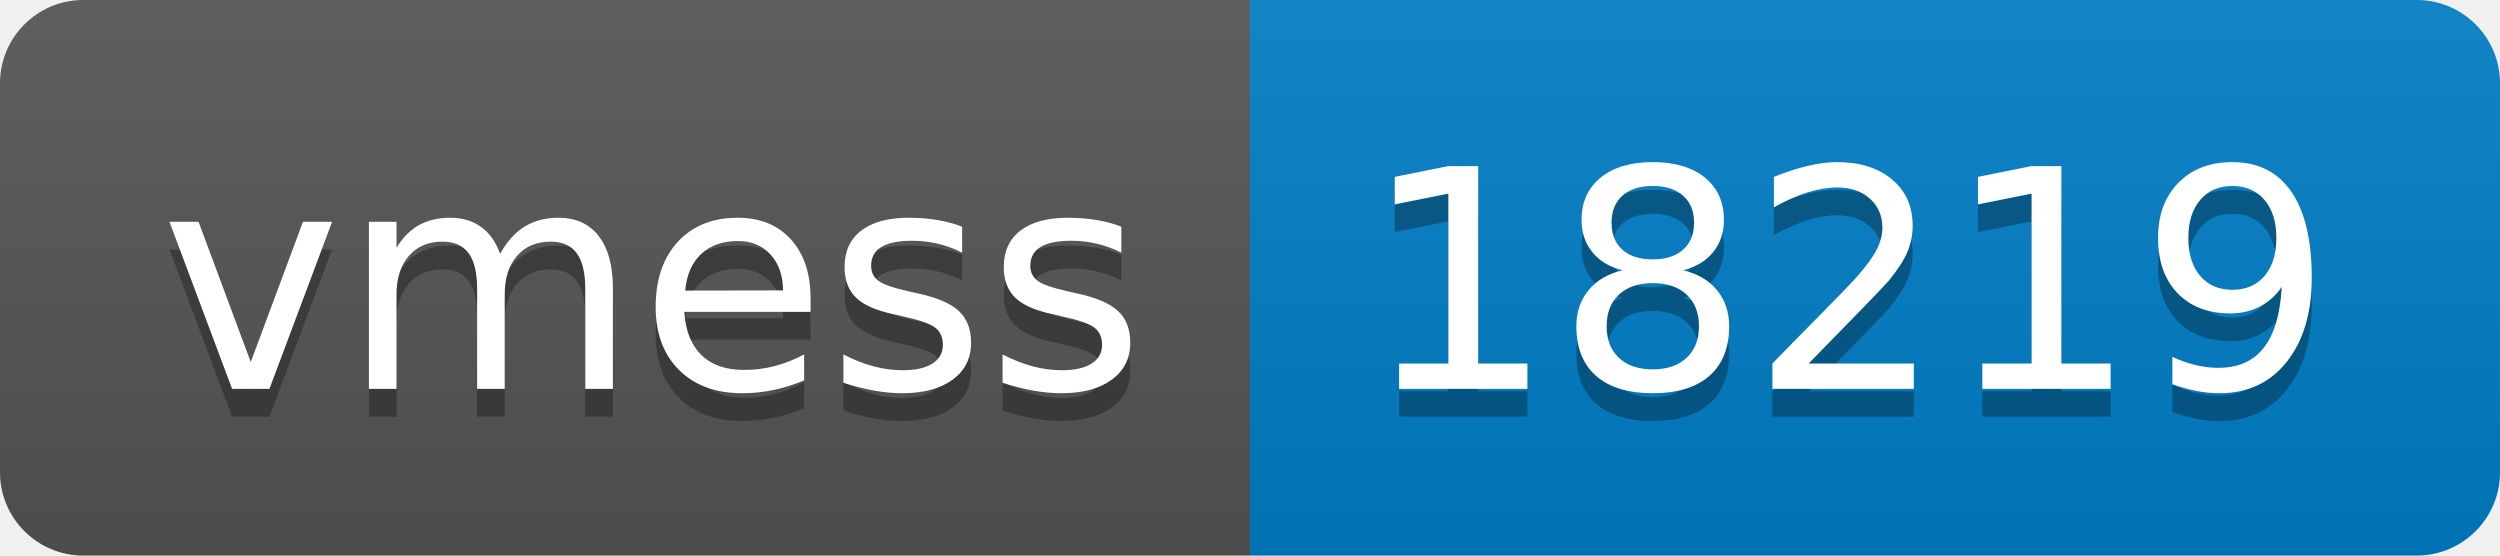
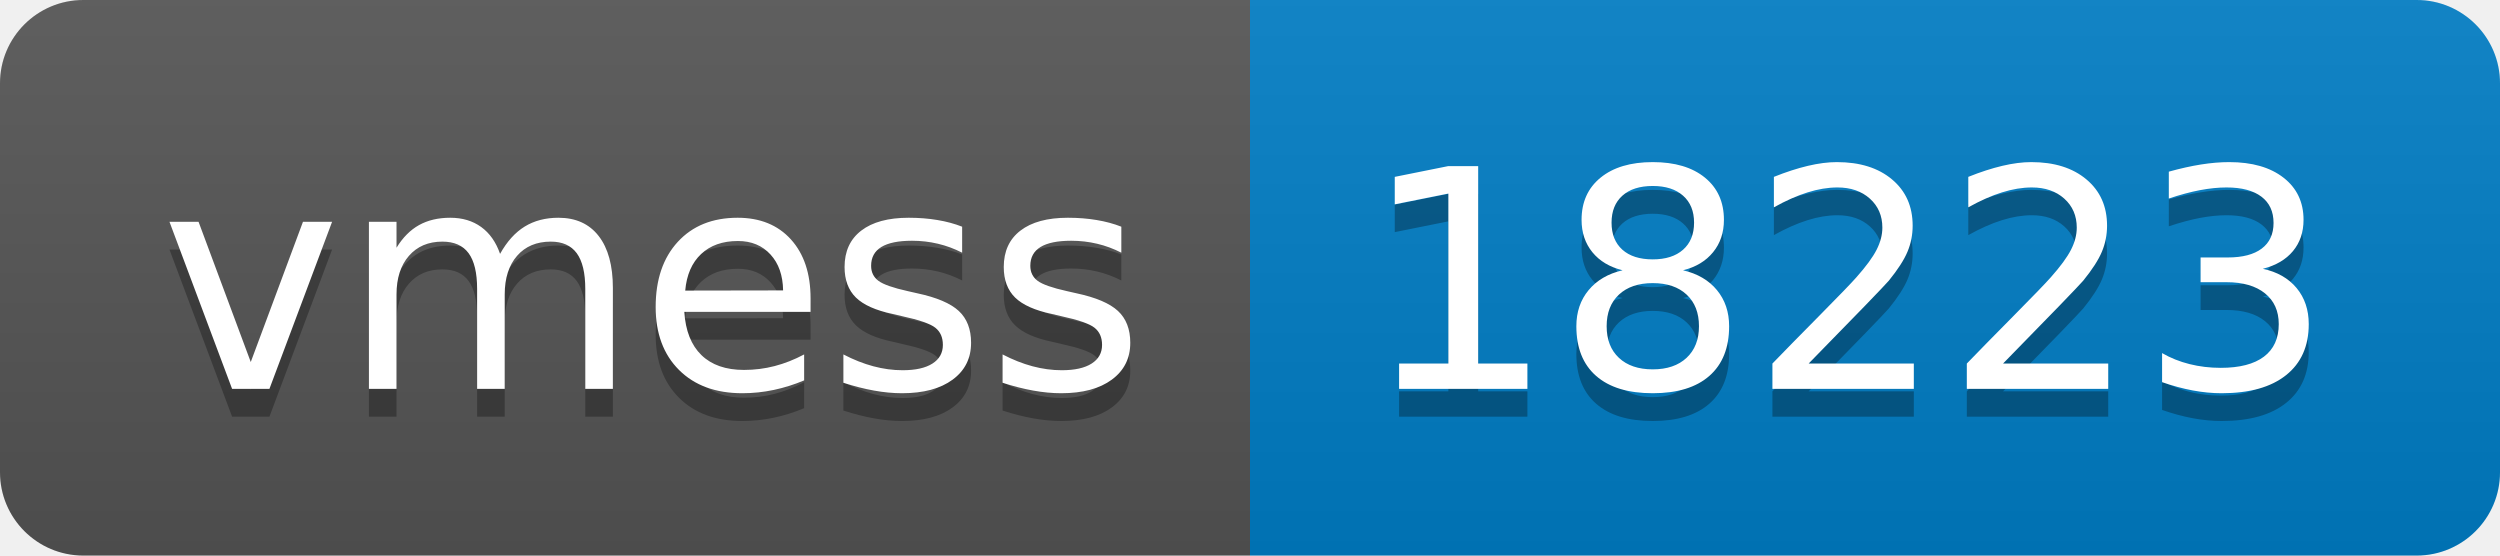
- <svg xmlns="http://www.w3.org/2000/svg" width="90" height="20" role="img" aria-label="vmess: 18219">
+ <svg xmlns="http://www.w3.org/2000/svg" width="90" height="20" role="img" aria-label="vmess: 18223">
  <linearGradient id="s" x2="0" y2="100%">
    <stop offset="0" stop-color="#bbb" stop-opacity=".1" />
    <stop offset="1" stop-opacity=".1" />
  </linearGradient>
  <clipPath id="r">
    <rect width="90" height="20" rx="3" fill="#fff" />
  </clipPath>
  <g clip-path="url(#r)">
    <rect width="45" height="20" fill="#555" />
    <rect x="45" width="45" height="20" fill="#007ec6" />
    <rect width="90" height="20" fill="url(#s)" />
  </g>
  <g fill="#fff" text-anchor="middle" font-family="Verdana,Geneva,DejaVu Sans,sans-serif" text-rendering="geometricPrecision" font-size="110">
    <text aria-hidden="true" x="235" y="150" fill="#010101" fill-opacity=".3" transform="scale(.1)" textLength="350">vmess</text>
    <text x="235" y="140" transform="scale(.1)" fill="#fff" textLength="350">vmess</text>
-     <text aria-hidden="true" x="665" y="150" fill="#010101" fill-opacity=".3" transform="scale(.1)" textLength="350">18219</text>
-     <text x="665" y="140" transform="scale(.1)" fill="#fff" textLength="350">18219</text>
+     <text aria-hidden="true" x="665" y="150" fill="#010101" fill-opacity=".3" transform="scale(.1)" textLength="350">18223</text>
+     <text x="665" y="140" transform="scale(.1)" fill="#fff" textLength="350">18223</text>
  </g>
</svg>
